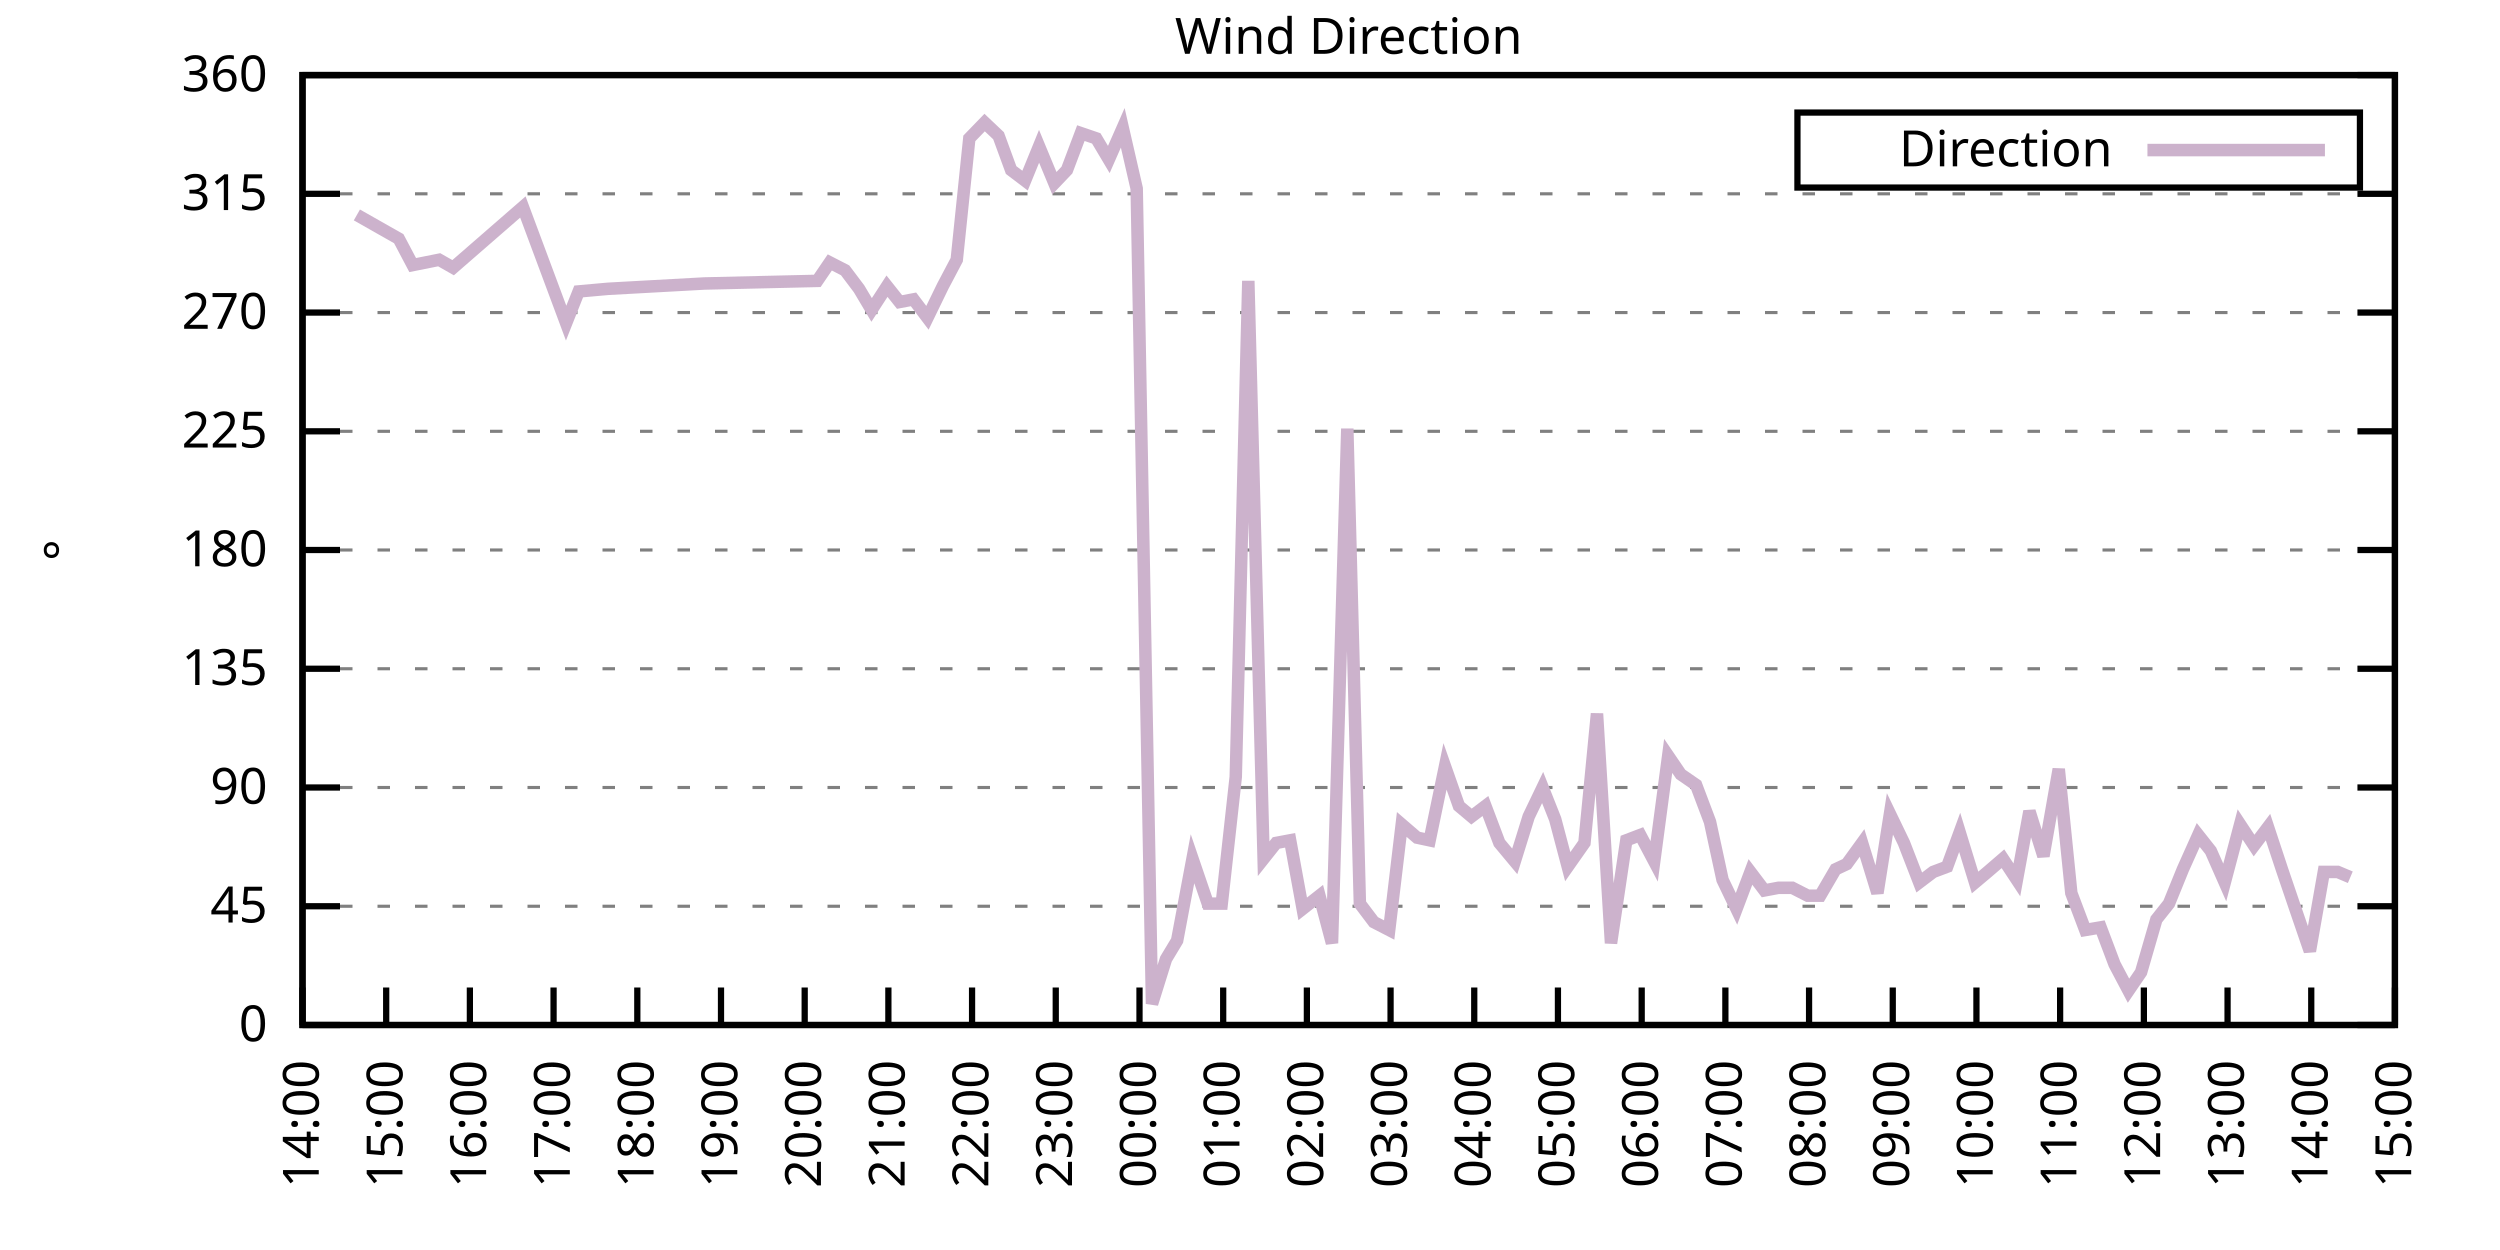
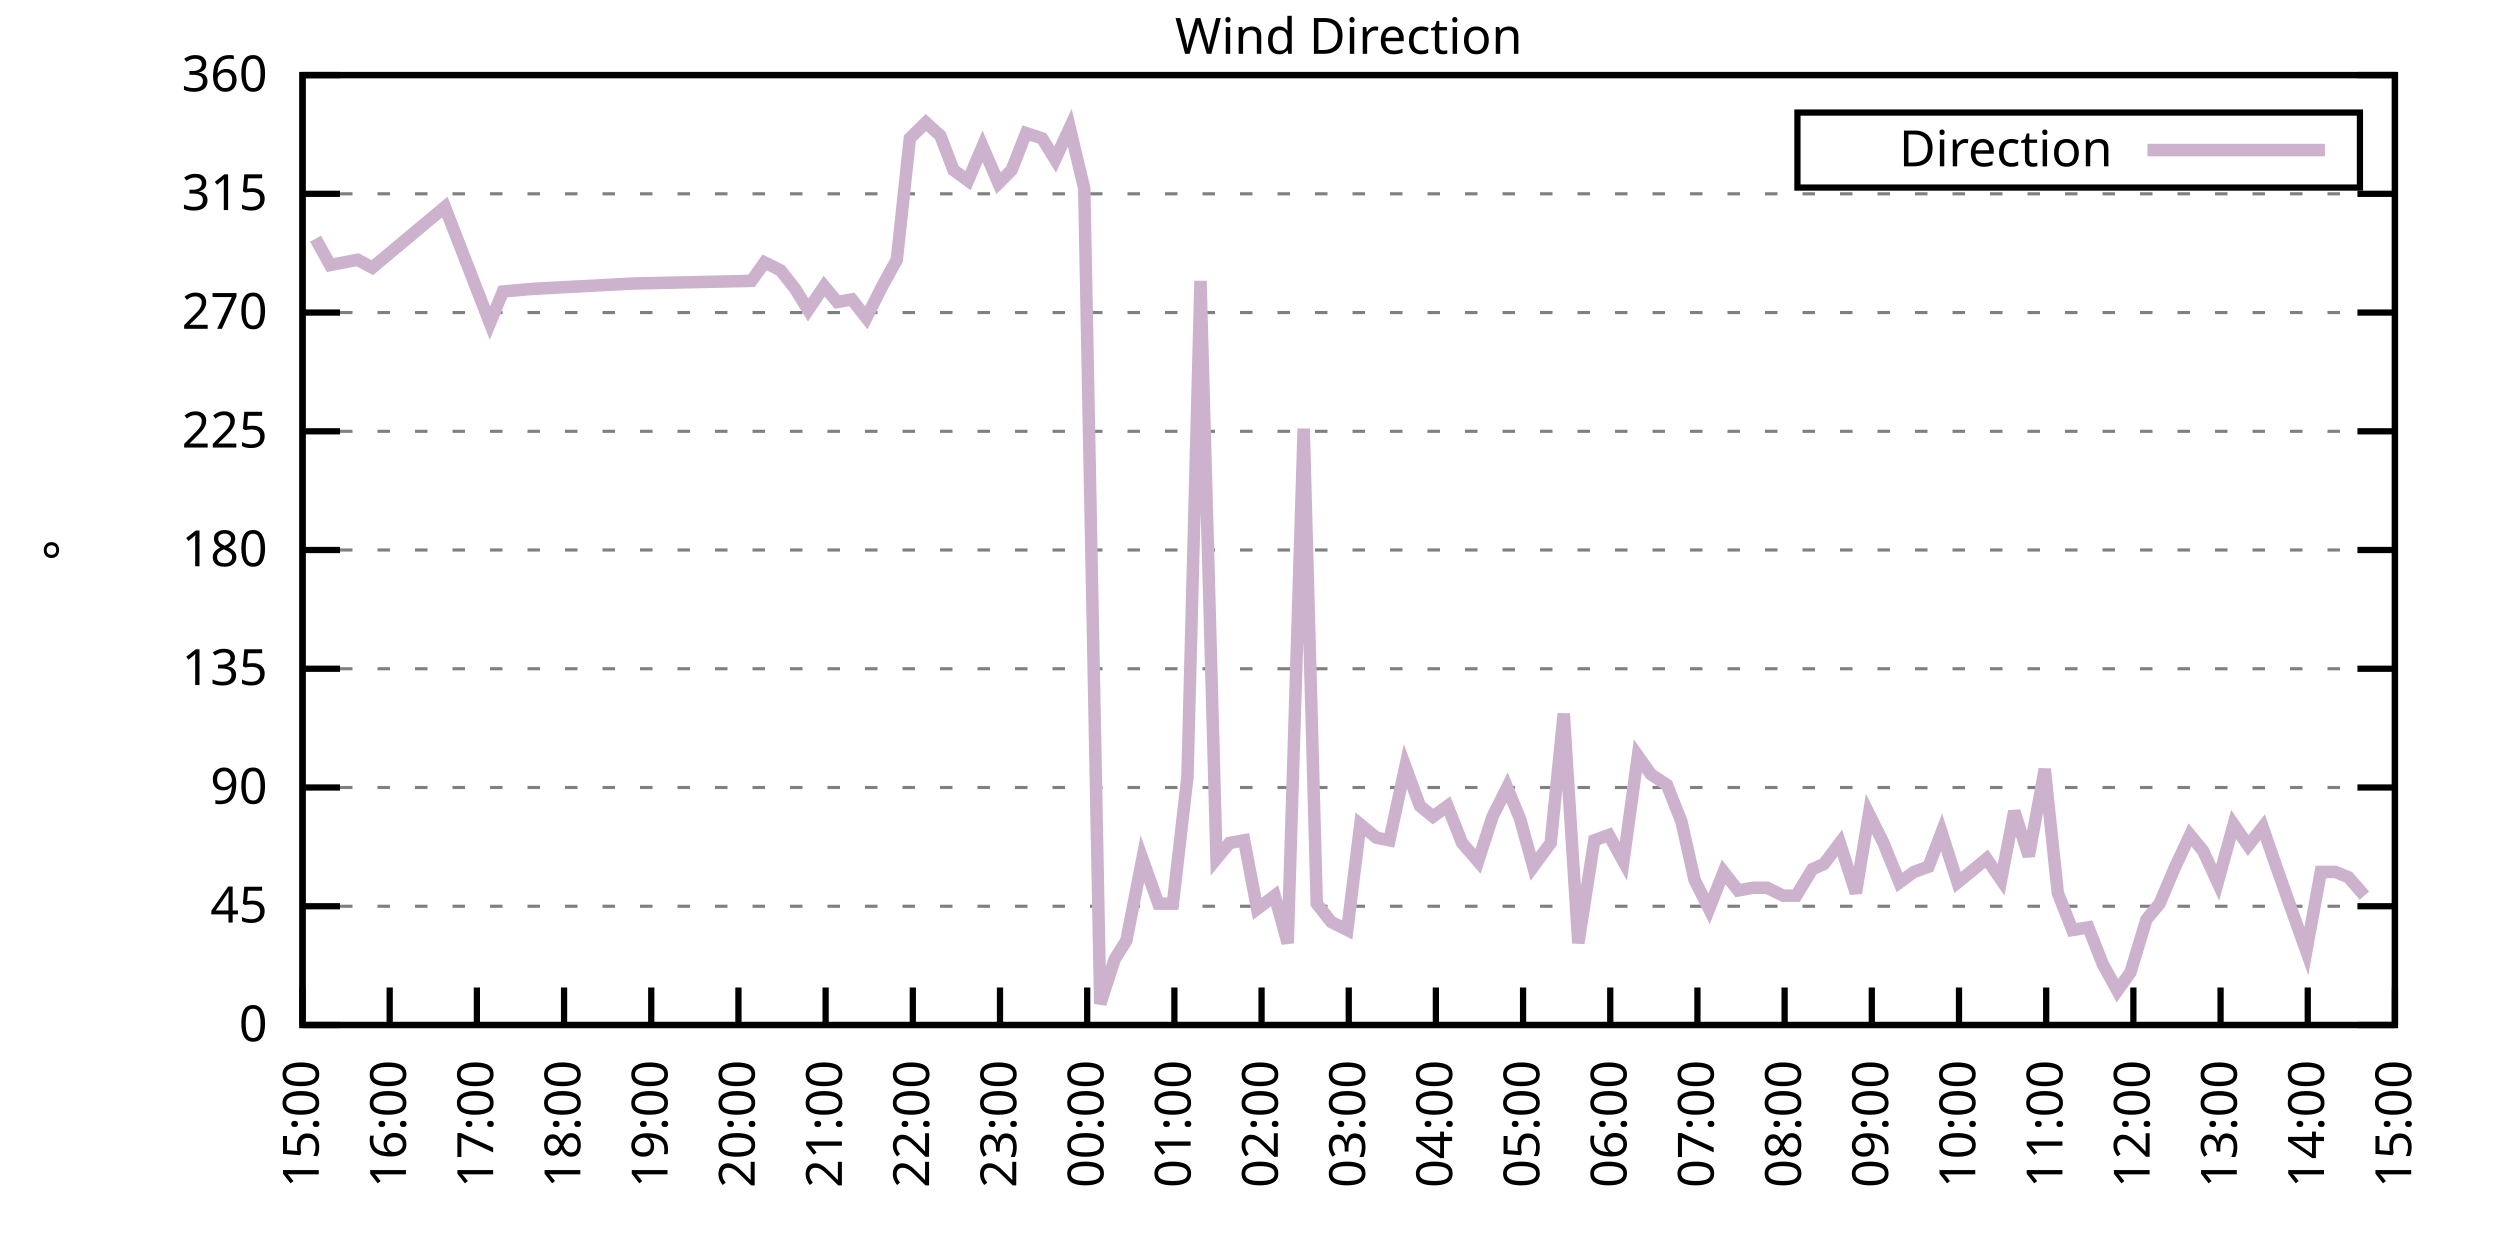
<svg xmlns="http://www.w3.org/2000/svg" xmlns:xlink="http://www.w3.org/1999/xlink" width="400" height="200" viewBox="0 0 400 200">
  <g id="gnuplot_canvas">
    <rect x="0" y="0" width="400" height="200" fill="none" />
    <defs>
      <circle id="gpDot" r="0.5" stroke-width="0.5" stroke="currentColor" />
      <path id="gpPt0" stroke-width="0.333" stroke="currentColor" d="M-1,0 h2 M0,-1 v2" />
      <path id="gpPt1" stroke-width="0.333" stroke="currentColor" d="M-1,-1 L1,1 M1,-1 L-1,1" />
      <path id="gpPt2" stroke-width="0.333" stroke="currentColor" d="M-1,0 L1,0 M0,-1 L0,1 M-1,-1 L1,1 M-1,1 L1,-1" />
      <rect id="gpPt3" stroke-width="0.333" stroke="currentColor" x="-1" y="-1" width="2" height="2" />
      <rect id="gpPt4" stroke-width="0.333" stroke="currentColor" fill="currentColor" x="-1" y="-1" width="2" height="2" />
      <circle id="gpPt5" stroke-width="0.333" stroke="currentColor" cx="0" cy="0" r="1" />
      <use xlink:href="#gpPt5" id="gpPt6" fill="currentColor" stroke="none" />
      <path id="gpPt7" stroke-width="0.333" stroke="currentColor" d="M0,-1.33 L-1.33,0.67 L1.33,0.67 z" />
      <use xlink:href="#gpPt7" id="gpPt8" fill="currentColor" stroke="none" />
      <use xlink:href="#gpPt7" id="gpPt9" stroke="currentColor" transform="rotate(180)" />
      <use xlink:href="#gpPt9" id="gpPt10" fill="currentColor" stroke="none" />
      <use xlink:href="#gpPt3" id="gpPt11" stroke="currentColor" transform="rotate(45)" />
      <use xlink:href="#gpPt11" id="gpPt12" fill="currentColor" stroke="none" />
      <path id="gpPt13" stroke-width="0.333" stroke="currentColor" d="M0,1.330 L1.265,0.411 L0.782,-1.067 L-0.782,-1.076 L-1.265,0.411 z" />
      <use xlink:href="#gpPt13" id="gpPt14" fill="currentColor" stroke="none" />
      <filter id="textbox" filterUnits="objectBoundingBox" x="0" y="0" height="1" width="1">
        <feFlood flood-color="white" flood-opacity="1" result="bgnd" />
        <feComposite in="SourceGraphic" in2="bgnd" operator="atop" />
      </filter>
      <filter id="greybox" filterUnits="objectBoundingBox" x="0" y="0" height="1" width="1">
        <feFlood flood-color="lightgrey" flood-opacity="1" result="grey" />
        <feComposite in="SourceGraphic" in2="grey" operator="atop" />
      </filter>
    </defs>
    <g fill="none" color="white" stroke="currentColor" stroke-width="1.00" stroke-linecap="butt" stroke-linejoin="miter">
</g>
    <g fill="none" color="black" stroke="currentColor" stroke-width="1.00" stroke-linecap="butt" stroke-linejoin="miter">
      <g stroke="none" shape-rendering="crispEdges">
        <polygon fill="rgb(255, 255, 255)" points="48.40,164.00 383.18,164.00 383.18,12.02 48.40,12.02 " />
      </g>
    </g>
    <g fill="none" color="black" stroke="currentColor" stroke-width="1.00" stroke-linecap="butt" stroke-linejoin="miter">
</g>
    <g fill="none" color="black" stroke="black" stroke-width="0.50" stroke-linecap="butt" stroke-linejoin="miter">
</g>
    <g fill="none" color="gray" stroke="currentColor" stroke-width="0.50" stroke-linecap="butt" stroke-linejoin="miter">
      <path stroke="gray" stroke-dasharray="2,4" class="gridline" d="M48.40,164.00 L383.19,164.00  " />
    </g>
    <g fill="none" color="gray" stroke="gray" stroke-width="1.00" stroke-linecap="butt" stroke-linejoin="miter">
</g>
    <g fill="none" color="black" stroke="currentColor" stroke-width="1.00" stroke-linecap="butt" stroke-linejoin="miter">
      <path stroke="black" d="M48.40,164.00 L54.40,164.00 M383.19,164.00 L377.19,164.00  " />
      <g transform="translate(42.80,166.60)" stroke="none" fill="black" font-family="Sans" font-size="8.00" text-anchor="end">
        <text>
          <tspan font-family="Sans"> 0</tspan>
        </text>
      </g>
    </g>
    <g fill="none" color="black" stroke="currentColor" stroke-width="1.00" stroke-linecap="butt" stroke-linejoin="miter">
</g>
    <g fill="none" color="black" stroke="black" stroke-width="0.50" stroke-linecap="butt" stroke-linejoin="miter">
</g>
    <g fill="none" color="gray" stroke="currentColor" stroke-width="0.50" stroke-linecap="butt" stroke-linejoin="miter">
      <path stroke="gray" stroke-dasharray="2,4" class="gridline" d="M48.40,145.00 L383.19,145.00  " />
    </g>
    <g fill="none" color="gray" stroke="gray" stroke-width="1.00" stroke-linecap="butt" stroke-linejoin="miter">
</g>
    <g fill="none" color="black" stroke="currentColor" stroke-width="1.00" stroke-linecap="butt" stroke-linejoin="miter">
      <path stroke="black" d="M48.40,145.00 L54.40,145.00 M383.19,145.00 L377.19,145.00  " />
      <g transform="translate(42.80,147.60)" stroke="none" fill="black" font-family="Sans" font-size="8.00" text-anchor="end">
        <text>
          <tspan font-family="Sans"> 45</tspan>
        </text>
      </g>
    </g>
    <g fill="none" color="black" stroke="currentColor" stroke-width="1.00" stroke-linecap="butt" stroke-linejoin="miter">
</g>
    <g fill="none" color="black" stroke="black" stroke-width="0.50" stroke-linecap="butt" stroke-linejoin="miter">
</g>
    <g fill="none" color="gray" stroke="currentColor" stroke-width="0.50" stroke-linecap="butt" stroke-linejoin="miter">
      <path stroke="gray" stroke-dasharray="2,4" class="gridline" d="M48.40,126.00 L383.19,126.00  " />
    </g>
    <g fill="none" color="gray" stroke="gray" stroke-width="1.00" stroke-linecap="butt" stroke-linejoin="miter">
</g>
    <g fill="none" color="black" stroke="currentColor" stroke-width="1.00" stroke-linecap="butt" stroke-linejoin="miter">
      <path stroke="black" d="M48.40,126.00 L54.40,126.00 M383.19,126.00 L377.19,126.00  " />
      <g transform="translate(42.80,128.60)" stroke="none" fill="black" font-family="Sans" font-size="8.00" text-anchor="end">
        <text>
          <tspan font-family="Sans"> 90</tspan>
        </text>
      </g>
    </g>
    <g fill="none" color="black" stroke="currentColor" stroke-width="1.00" stroke-linecap="butt" stroke-linejoin="miter">
</g>
    <g fill="none" color="black" stroke="black" stroke-width="0.50" stroke-linecap="butt" stroke-linejoin="miter">
</g>
    <g fill="none" color="gray" stroke="currentColor" stroke-width="0.50" stroke-linecap="butt" stroke-linejoin="miter">
      <path stroke="gray" stroke-dasharray="2,4" class="gridline" d="M48.40,107.00 L383.19,107.00  " />
    </g>
    <g fill="none" color="gray" stroke="gray" stroke-width="1.00" stroke-linecap="butt" stroke-linejoin="miter">
</g>
    <g fill="none" color="black" stroke="currentColor" stroke-width="1.00" stroke-linecap="butt" stroke-linejoin="miter">
      <path stroke="black" d="M48.40,107.00 L54.40,107.00 M383.19,107.00 L377.19,107.00  " />
      <g transform="translate(42.80,109.60)" stroke="none" fill="black" font-family="Sans" font-size="8.00" text-anchor="end">
        <text>
          <tspan font-family="Sans"> 135</tspan>
        </text>
      </g>
    </g>
    <g fill="none" color="black" stroke="currentColor" stroke-width="1.00" stroke-linecap="butt" stroke-linejoin="miter">
</g>
    <g fill="none" color="black" stroke="black" stroke-width="0.50" stroke-linecap="butt" stroke-linejoin="miter">
</g>
    <g fill="none" color="gray" stroke="currentColor" stroke-width="0.50" stroke-linecap="butt" stroke-linejoin="miter">
      <path stroke="gray" stroke-dasharray="2,4" class="gridline" d="M48.40,88.00 L383.19,88.00  " />
    </g>
    <g fill="none" color="gray" stroke="gray" stroke-width="1.00" stroke-linecap="butt" stroke-linejoin="miter">
</g>
    <g fill="none" color="black" stroke="currentColor" stroke-width="1.00" stroke-linecap="butt" stroke-linejoin="miter">
      <path stroke="black" d="M48.40,88.00 L54.40,88.00 M383.19,88.00 L377.19,88.00  " />
      <g transform="translate(42.80,90.60)" stroke="none" fill="black" font-family="Sans" font-size="8.00" text-anchor="end">
        <text>
          <tspan font-family="Sans"> 180</tspan>
        </text>
      </g>
    </g>
    <g fill="none" color="black" stroke="currentColor" stroke-width="1.00" stroke-linecap="butt" stroke-linejoin="miter">
</g>
    <g fill="none" color="black" stroke="black" stroke-width="0.50" stroke-linecap="butt" stroke-linejoin="miter">
</g>
    <g fill="none" color="gray" stroke="currentColor" stroke-width="0.50" stroke-linecap="butt" stroke-linejoin="miter">
      <path stroke="gray" stroke-dasharray="2,4" class="gridline" d="M48.40,69.01 L383.19,69.01  " />
    </g>
    <g fill="none" color="gray" stroke="gray" stroke-width="1.00" stroke-linecap="butt" stroke-linejoin="miter">
</g>
    <g fill="none" color="black" stroke="currentColor" stroke-width="1.00" stroke-linecap="butt" stroke-linejoin="miter">
      <path stroke="black" d="M48.40,69.01 L54.40,69.01 M383.19,69.01 L377.19,69.01  " />
      <g transform="translate(42.80,71.61)" stroke="none" fill="black" font-family="Sans" font-size="8.00" text-anchor="end">
        <text>
          <tspan font-family="Sans"> 225</tspan>
        </text>
      </g>
    </g>
    <g fill="none" color="black" stroke="currentColor" stroke-width="1.00" stroke-linecap="butt" stroke-linejoin="miter">
</g>
    <g fill="none" color="black" stroke="black" stroke-width="0.50" stroke-linecap="butt" stroke-linejoin="miter">
</g>
    <g fill="none" color="gray" stroke="currentColor" stroke-width="0.50" stroke-linecap="butt" stroke-linejoin="miter">
      <path stroke="gray" stroke-dasharray="2,4" class="gridline" d="M48.40,50.01 L383.19,50.01  " />
    </g>
    <g fill="none" color="gray" stroke="gray" stroke-width="1.00" stroke-linecap="butt" stroke-linejoin="miter">
</g>
    <g fill="none" color="black" stroke="currentColor" stroke-width="1.00" stroke-linecap="butt" stroke-linejoin="miter">
      <path stroke="black" d="M48.40,50.01 L54.40,50.01 M383.19,50.01 L377.19,50.01  " />
      <g transform="translate(42.80,52.61)" stroke="none" fill="black" font-family="Sans" font-size="8.00" text-anchor="end">
        <text>
          <tspan font-family="Sans"> 270</tspan>
        </text>
      </g>
    </g>
    <g fill="none" color="black" stroke="currentColor" stroke-width="1.00" stroke-linecap="butt" stroke-linejoin="miter">
</g>
    <g fill="none" color="black" stroke="black" stroke-width="0.50" stroke-linecap="butt" stroke-linejoin="miter">
</g>
    <g fill="none" color="gray" stroke="currentColor" stroke-width="0.50" stroke-linecap="butt" stroke-linejoin="miter">
      <path stroke="gray" stroke-dasharray="2,4" class="gridline" d="M48.40,31.01 L383.19,31.01  " />
    </g>
    <g fill="none" color="gray" stroke="gray" stroke-width="1.00" stroke-linecap="butt" stroke-linejoin="miter">
</g>
    <g fill="none" color="black" stroke="currentColor" stroke-width="1.00" stroke-linecap="butt" stroke-linejoin="miter">
      <path stroke="black" d="M48.40,31.01 L54.40,31.01 M383.19,31.01 L377.19,31.01  " />
      <g transform="translate(42.80,33.61)" stroke="none" fill="black" font-family="Sans" font-size="8.00" text-anchor="end">
        <text>
          <tspan font-family="Sans"> 315</tspan>
        </text>
      </g>
    </g>
    <g fill="none" color="black" stroke="currentColor" stroke-width="1.00" stroke-linecap="butt" stroke-linejoin="miter">
</g>
    <g fill="none" color="black" stroke="black" stroke-width="0.50" stroke-linecap="butt" stroke-linejoin="miter">
</g>
    <g fill="none" color="gray" stroke="currentColor" stroke-width="0.50" stroke-linecap="butt" stroke-linejoin="miter">
      <path stroke="gray" stroke-dasharray="2,4" class="gridline" d="M48.40,12.01 L383.19,12.01  " />
    </g>
    <g fill="none" color="gray" stroke="gray" stroke-width="1.00" stroke-linecap="butt" stroke-linejoin="miter">
</g>
    <g fill="none" color="black" stroke="currentColor" stroke-width="1.00" stroke-linecap="butt" stroke-linejoin="miter">
      <path stroke="black" d="M48.40,12.01 L54.40,12.01 M383.19,12.01 L377.19,12.01  " />
      <g transform="translate(42.80,14.61)" stroke="none" fill="black" font-family="Sans" font-size="8.00" text-anchor="end">
        <text>
          <tspan font-family="Sans"> 360</tspan>
        </text>
      </g>
    </g>
    <g fill="none" color="black" stroke="currentColor" stroke-width="1.00" stroke-linecap="butt" stroke-linejoin="miter">
      <path stroke="black" d="M48.40,164.00 L48.40,158.00  " />
      <g transform="translate(51.00,169.60) rotate(270.00)" stroke="none" fill="black" font-family="Sans" font-size="8.00" text-anchor="end">
        <text>
-           <tspan font-family="Sans">14:00</tspan>
-         </text>
-       </g>
-     </g>
-     <g fill="none" color="black" stroke="currentColor" stroke-width="1.00" stroke-linecap="butt" stroke-linejoin="miter">
-       <path stroke="black" d="M61.79,164.00 L61.79,158.00  " />
-       <g transform="translate(64.39,169.60) rotate(270.00)" stroke="none" fill="black" font-family="Sans" font-size="8.00" text-anchor="end">
-         <text>
          <tspan font-family="Sans">15:00</tspan>
        </text>
      </g>
    </g>
    <g fill="none" color="black" stroke="currentColor" stroke-width="1.00" stroke-linecap="butt" stroke-linejoin="miter">
-       <path stroke="black" d="M75.18,164.00 L75.18,158.00  " />
-       <g transform="translate(77.78,169.60) rotate(270.00)" stroke="none" fill="black" font-family="Sans" font-size="8.00" text-anchor="end">
+       <path stroke="black" d="M62.35,164.00 L62.35,158.00  " />
+       <g transform="translate(64.95,169.60) rotate(270.00)" stroke="none" fill="black" font-family="Sans" font-size="8.00" text-anchor="end">
        <text>
          <tspan font-family="Sans">16:00</tspan>
        </text>
      </g>
    </g>
    <g fill="none" color="black" stroke="currentColor" stroke-width="1.00" stroke-linecap="butt" stroke-linejoin="miter">
-       <path stroke="black" d="M88.57,164.00 L88.57,158.00  " />
-       <g transform="translate(91.17,169.60) rotate(270.00)" stroke="none" fill="black" font-family="Sans" font-size="8.00" text-anchor="end">
+       <path stroke="black" d="M76.30,164.00 L76.30,158.00  " />
+       <g transform="translate(78.90,169.60) rotate(270.00)" stroke="none" fill="black" font-family="Sans" font-size="8.00" text-anchor="end">
        <text>
          <tspan font-family="Sans">17:00</tspan>
        </text>
      </g>
    </g>
    <g fill="none" color="black" stroke="currentColor" stroke-width="1.00" stroke-linecap="butt" stroke-linejoin="miter">
-       <path stroke="black" d="M101.97,164.00 L101.97,158.00  " />
-       <g transform="translate(104.57,169.60) rotate(270.00)" stroke="none" fill="black" font-family="Sans" font-size="8.00" text-anchor="end">
+       <path stroke="black" d="M90.25,164.00 L90.25,158.00  " />
+       <g transform="translate(92.85,169.60) rotate(270.00)" stroke="none" fill="black" font-family="Sans" font-size="8.00" text-anchor="end">
        <text>
          <tspan font-family="Sans">18:00</tspan>
        </text>
      </g>
    </g>
    <g fill="none" color="black" stroke="currentColor" stroke-width="1.00" stroke-linecap="butt" stroke-linejoin="miter">
-       <path stroke="black" d="M115.36,164.00 L115.36,158.00  " />
-       <g transform="translate(117.96,169.60) rotate(270.00)" stroke="none" fill="black" font-family="Sans" font-size="8.00" text-anchor="end">
+       <path stroke="black" d="M104.20,164.00 L104.20,158.00  " />
+       <g transform="translate(106.80,169.60) rotate(270.00)" stroke="none" fill="black" font-family="Sans" font-size="8.00" text-anchor="end">
        <text>
          <tspan font-family="Sans">19:00</tspan>
        </text>
      </g>
    </g>
    <g fill="none" color="black" stroke="currentColor" stroke-width="1.00" stroke-linecap="butt" stroke-linejoin="miter">
-       <path stroke="black" d="M128.75,164.00 L128.75,158.00  " />
-       <g transform="translate(131.35,169.60) rotate(270.00)" stroke="none" fill="black" font-family="Sans" font-size="8.00" text-anchor="end">
+       <path stroke="black" d="M118.15,164.00 L118.15,158.00  " />
+       <g transform="translate(120.75,169.60) rotate(270.00)" stroke="none" fill="black" font-family="Sans" font-size="8.00" text-anchor="end">
        <text>
          <tspan font-family="Sans">20:00</tspan>
        </text>
      </g>
    </g>
    <g fill="none" color="black" stroke="currentColor" stroke-width="1.00" stroke-linecap="butt" stroke-linejoin="miter">
-       <path stroke="black" d="M142.14,164.00 L142.14,158.00  " />
-       <g transform="translate(144.74,169.60) rotate(270.00)" stroke="none" fill="black" font-family="Sans" font-size="8.00" text-anchor="end">
+       <path stroke="black" d="M132.10,164.00 L132.10,158.00  " />
+       <g transform="translate(134.70,169.60) rotate(270.00)" stroke="none" fill="black" font-family="Sans" font-size="8.00" text-anchor="end">
        <text>
          <tspan font-family="Sans">21:00</tspan>
        </text>
      </g>
    </g>
    <g fill="none" color="black" stroke="currentColor" stroke-width="1.00" stroke-linecap="butt" stroke-linejoin="miter">
-       <path stroke="black" d="M155.53,164.00 L155.53,158.00  " />
-       <g transform="translate(158.13,169.60) rotate(270.00)" stroke="none" fill="black" font-family="Sans" font-size="8.00" text-anchor="end">
+       <path stroke="black" d="M146.05,164.00 L146.05,158.00  " />
+       <g transform="translate(148.65,169.60) rotate(270.00)" stroke="none" fill="black" font-family="Sans" font-size="8.00" text-anchor="end">
        <text>
          <tspan font-family="Sans">22:00</tspan>
        </text>
      </g>
    </g>
    <g fill="none" color="black" stroke="currentColor" stroke-width="1.00" stroke-linecap="butt" stroke-linejoin="miter">
-       <path stroke="black" d="M168.92,164.00 L168.92,158.00  " />
-       <g transform="translate(171.52,169.60) rotate(270.00)" stroke="none" fill="black" font-family="Sans" font-size="8.00" text-anchor="end">
+       <path stroke="black" d="M160.00,164.00 L160.00,158.00  " />
+       <g transform="translate(162.60,169.60) rotate(270.00)" stroke="none" fill="black" font-family="Sans" font-size="8.00" text-anchor="end">
        <text>
          <tspan font-family="Sans">23:00</tspan>
        </text>
      </g>
    </g>
    <g fill="none" color="black" stroke="currentColor" stroke-width="1.00" stroke-linecap="butt" stroke-linejoin="miter">
-       <path stroke="black" d="M182.32,164.00 L182.32,158.00  " />
-       <g transform="translate(184.92,169.60) rotate(270.00)" stroke="none" fill="black" font-family="Sans" font-size="8.00" text-anchor="end">
+       <path stroke="black" d="M173.95,164.00 L173.95,158.00  " />
+       <g transform="translate(176.55,169.60) rotate(270.00)" stroke="none" fill="black" font-family="Sans" font-size="8.00" text-anchor="end">
        <text>
          <tspan font-family="Sans">00:00</tspan>
        </text>
      </g>
    </g>
    <g fill="none" color="black" stroke="currentColor" stroke-width="1.00" stroke-linecap="butt" stroke-linejoin="miter">
-       <path stroke="black" d="M195.71,164.00 L195.71,158.00  " />
-       <g transform="translate(198.31,169.60) rotate(270.00)" stroke="none" fill="black" font-family="Sans" font-size="8.00" text-anchor="end">
+       <path stroke="black" d="M187.90,164.00 L187.90,158.00  " />
+       <g transform="translate(190.50,169.60) rotate(270.00)" stroke="none" fill="black" font-family="Sans" font-size="8.00" text-anchor="end">
        <text>
          <tspan font-family="Sans">01:00</tspan>
        </text>
      </g>
    </g>
    <g fill="none" color="black" stroke="currentColor" stroke-width="1.00" stroke-linecap="butt" stroke-linejoin="miter">
-       <path stroke="black" d="M209.10,164.00 L209.10,158.00  " />
-       <g transform="translate(211.70,169.60) rotate(270.00)" stroke="none" fill="black" font-family="Sans" font-size="8.00" text-anchor="end">
+       <path stroke="black" d="M201.85,164.00 L201.85,158.00  " />
+       <g transform="translate(204.45,169.60) rotate(270.00)" stroke="none" fill="black" font-family="Sans" font-size="8.00" text-anchor="end">
        <text>
          <tspan font-family="Sans">02:00</tspan>
        </text>
      </g>
    </g>
    <g fill="none" color="black" stroke="currentColor" stroke-width="1.00" stroke-linecap="butt" stroke-linejoin="miter">
-       <path stroke="black" d="M222.49,164.00 L222.49,158.00  " />
-       <g transform="translate(225.09,169.60) rotate(270.00)" stroke="none" fill="black" font-family="Sans" font-size="8.00" text-anchor="end">
+       <path stroke="black" d="M215.80,164.00 L215.80,158.00  " />
+       <g transform="translate(218.40,169.60) rotate(270.00)" stroke="none" fill="black" font-family="Sans" font-size="8.00" text-anchor="end">
        <text>
          <tspan font-family="Sans">03:00</tspan>
        </text>
      </g>
    </g>
    <g fill="none" color="black" stroke="currentColor" stroke-width="1.00" stroke-linecap="butt" stroke-linejoin="miter">
-       <path stroke="black" d="M235.88,164.00 L235.88,158.00  " />
-       <g transform="translate(238.48,169.60) rotate(270.00)" stroke="none" fill="black" font-family="Sans" font-size="8.00" text-anchor="end">
+       <path stroke="black" d="M229.74,164.00 L229.74,158.00  " />
+       <g transform="translate(232.34,169.60) rotate(270.00)" stroke="none" fill="black" font-family="Sans" font-size="8.00" text-anchor="end">
        <text>
          <tspan font-family="Sans">04:00</tspan>
        </text>
      </g>
    </g>
    <g fill="none" color="black" stroke="currentColor" stroke-width="1.00" stroke-linecap="butt" stroke-linejoin="miter">
-       <path stroke="black" d="M249.27,164.00 L249.27,158.00  " />
-       <g transform="translate(251.87,169.60) rotate(270.00)" stroke="none" fill="black" font-family="Sans" font-size="8.00" text-anchor="end">
+       <path stroke="black" d="M243.69,164.00 L243.69,158.00  " />
+       <g transform="translate(246.29,169.60) rotate(270.00)" stroke="none" fill="black" font-family="Sans" font-size="8.00" text-anchor="end">
        <text>
          <tspan font-family="Sans">05:00</tspan>
        </text>
      </g>
    </g>
    <g fill="none" color="black" stroke="currentColor" stroke-width="1.00" stroke-linecap="butt" stroke-linejoin="miter">
-       <path stroke="black" d="M262.67,164.00 L262.67,158.00  " />
-       <g transform="translate(265.27,169.60) rotate(270.00)" stroke="none" fill="black" font-family="Sans" font-size="8.00" text-anchor="end">
+       <path stroke="black" d="M257.64,164.00 L257.64,158.00  " />
+       <g transform="translate(260.24,169.60) rotate(270.00)" stroke="none" fill="black" font-family="Sans" font-size="8.00" text-anchor="end">
        <text>
          <tspan font-family="Sans">06:00</tspan>
        </text>
      </g>
    </g>
    <g fill="none" color="black" stroke="currentColor" stroke-width="1.00" stroke-linecap="butt" stroke-linejoin="miter">
-       <path stroke="black" d="M276.06,164.00 L276.06,158.00  " />
-       <g transform="translate(278.66,169.60) rotate(270.00)" stroke="none" fill="black" font-family="Sans" font-size="8.00" text-anchor="end">
+       <path stroke="black" d="M271.59,164.00 L271.59,158.00  " />
+       <g transform="translate(274.19,169.60) rotate(270.00)" stroke="none" fill="black" font-family="Sans" font-size="8.00" text-anchor="end">
        <text>
          <tspan font-family="Sans">07:00</tspan>
        </text>
      </g>
    </g>
    <g fill="none" color="black" stroke="currentColor" stroke-width="1.00" stroke-linecap="butt" stroke-linejoin="miter">
-       <path stroke="black" d="M289.45,164.00 L289.45,158.00  " />
-       <g transform="translate(292.05,169.60) rotate(270.00)" stroke="none" fill="black" font-family="Sans" font-size="8.00" text-anchor="end">
+       <path stroke="black" d="M285.54,164.00 L285.54,158.00  " />
+       <g transform="translate(288.14,169.60) rotate(270.00)" stroke="none" fill="black" font-family="Sans" font-size="8.00" text-anchor="end">
        <text>
          <tspan font-family="Sans">08:00</tspan>
        </text>
      </g>
    </g>
    <g fill="none" color="black" stroke="currentColor" stroke-width="1.00" stroke-linecap="butt" stroke-linejoin="miter">
-       <path stroke="black" d="M302.84,164.00 L302.84,158.00  " />
-       <g transform="translate(305.44,169.60) rotate(270.00)" stroke="none" fill="black" font-family="Sans" font-size="8.00" text-anchor="end">
+       <path stroke="black" d="M299.49,164.00 L299.49,158.00  " />
+       <g transform="translate(302.09,169.60) rotate(270.00)" stroke="none" fill="black" font-family="Sans" font-size="8.00" text-anchor="end">
        <text>
          <tspan font-family="Sans">09:00</tspan>
        </text>
      </g>
    </g>
    <g fill="none" color="black" stroke="currentColor" stroke-width="1.00" stroke-linecap="butt" stroke-linejoin="miter">
-       <path stroke="black" d="M316.23,164.00 L316.23,158.00  " />
-       <g transform="translate(318.83,169.60) rotate(270.00)" stroke="none" fill="black" font-family="Sans" font-size="8.00" text-anchor="end">
+       <path stroke="black" d="M313.44,164.00 L313.44,158.00  " />
+       <g transform="translate(316.04,169.60) rotate(270.00)" stroke="none" fill="black" font-family="Sans" font-size="8.00" text-anchor="end">
        <text>
          <tspan font-family="Sans">10:00</tspan>
        </text>
      </g>
    </g>
    <g fill="none" color="black" stroke="currentColor" stroke-width="1.00" stroke-linecap="butt" stroke-linejoin="miter">
-       <path stroke="black" d="M329.62,164.00 L329.62,158.00  " />
-       <g transform="translate(332.22,169.60) rotate(270.00)" stroke="none" fill="black" font-family="Sans" font-size="8.00" text-anchor="end">
+       <path stroke="black" d="M327.39,164.00 L327.39,158.00  " />
+       <g transform="translate(329.99,169.60) rotate(270.00)" stroke="none" fill="black" font-family="Sans" font-size="8.00" text-anchor="end">
        <text>
          <tspan font-family="Sans">11:00</tspan>
        </text>
      </g>
    </g>
    <g fill="none" color="black" stroke="currentColor" stroke-width="1.00" stroke-linecap="butt" stroke-linejoin="miter">
-       <path stroke="black" d="M343.02,164.00 L343.02,158.00  " />
-       <g transform="translate(345.62,169.60) rotate(270.00)" stroke="none" fill="black" font-family="Sans" font-size="8.00" text-anchor="end">
+       <path stroke="black" d="M341.34,164.00 L341.34,158.00  " />
+       <g transform="translate(343.94,169.60) rotate(270.00)" stroke="none" fill="black" font-family="Sans" font-size="8.00" text-anchor="end">
        <text>
          <tspan font-family="Sans">12:00</tspan>
        </text>
      </g>
    </g>
    <g fill="none" color="black" stroke="currentColor" stroke-width="1.00" stroke-linecap="butt" stroke-linejoin="miter">
-       <path stroke="black" d="M356.41,164.00 L356.41,158.00  " />
-       <g transform="translate(359.01,169.60) rotate(270.00)" stroke="none" fill="black" font-family="Sans" font-size="8.00" text-anchor="end">
+       <path stroke="black" d="M355.29,164.00 L355.29,158.00  " />
+       <g transform="translate(357.89,169.60) rotate(270.00)" stroke="none" fill="black" font-family="Sans" font-size="8.00" text-anchor="end">
        <text>
          <tspan font-family="Sans">13:00</tspan>
        </text>
      </g>
    </g>
    <g fill="none" color="black" stroke="currentColor" stroke-width="1.00" stroke-linecap="butt" stroke-linejoin="miter">
-       <path stroke="black" d="M369.80,164.00 L369.80,158.00  " />
-       <g transform="translate(372.40,169.60) rotate(270.00)" stroke="none" fill="black" font-family="Sans" font-size="8.00" text-anchor="end">
+       <path stroke="black" d="M369.24,164.00 L369.24,158.00  " />
+       <g transform="translate(371.84,169.60) rotate(270.00)" stroke="none" fill="black" font-family="Sans" font-size="8.00" text-anchor="end">
        <text>
          <tspan font-family="Sans">14:00</tspan>
        </text>
      </g>
    </g>
    <g fill="none" color="black" stroke="currentColor" stroke-width="1.00" stroke-linecap="butt" stroke-linejoin="miter">
      <path stroke="black" d="M383.19,164.00 L383.19,158.00  " />
      <g transform="translate(385.79,169.60) rotate(270.00)" stroke="none" fill="black" font-family="Sans" font-size="8.00" text-anchor="end">
        <text>
          <tspan font-family="Sans">15:00</tspan>
        </text>
      </g>
    </g>
    <g fill="none" color="black" stroke="currentColor" stroke-width="1.00" stroke-linecap="butt" stroke-linejoin="miter">
</g>
    <g fill="none" color="black" stroke="currentColor" stroke-width="1.00" stroke-linecap="butt" stroke-linejoin="miter">
      <path stroke="black" d="M48.40,12.01 L48.40,164.00 L383.19,164.00 L383.19,12.01 L48.40,12.01 Z  " />
    </g>
    <g fill="none" color="black" stroke="currentColor" stroke-width="1.00" stroke-linecap="butt" stroke-linejoin="miter">
</g>
    <g fill="none" color="black" stroke="currentColor" stroke-width="1.00" stroke-linecap="butt" stroke-linejoin="miter">
      <path stroke="black" d="M287.59,30.01 L287.59,18.01 L377.59,18.01 L377.59,30.01 L287.59,30.01 Z  " />
    </g>
    <g id="Wind_direction_plot_1">
      <g fill="none" color="white" stroke="black" stroke-width="2.00" stroke-linecap="butt" stroke-linejoin="miter">
</g>
      <g fill="none" color="black" stroke="currentColor" stroke-width="2.00" stroke-linecap="butt" stroke-linejoin="miter">
        <g transform="translate(337.99,26.61)" stroke="none" fill="black" font-family="Sans" font-size="8.00" text-anchor="end">
          <text>
            <tspan font-family="Sans">Direction</tspan>
          </text>
        </g>
      </g>
      <g fill="none" color="black" stroke="currentColor" stroke-width="2.00" stroke-linecap="butt" stroke-linejoin="miter">
-         <path stroke="rgb(204, 178, 204)" d="M343.59,24.01 L371.99,24.01 M57.10,34.39 L63.80,38.19 L66.03,42.41 L70.27,41.56 L72.50,42.83 L83.66,33.12   L90.58,51.70 L92.59,46.63 L97.28,46.21 L112.68,45.36 L130.76,44.94 L132.77,41.99 L135.22,43.25 L137.45,46.21   L139.46,49.59 L141.92,45.79 L143.93,48.32 L146.16,47.90 L148.39,50.85 L150.85,45.79 L153.08,41.56 L155.09,22.14   L157.54,19.61 L159.77,21.72 L161.78,27.21 L164.01,28.90 L166.25,23.41 L168.70,29.32 L170.71,27.21 L172.94,21.30   L175.40,22.14 L177.41,25.52 L179.64,20.45 L181.87,30.16 L184.32,160.62 L186.56,153.45 L188.34,150.49 L190.80,137.40   L193.25,144.58 L195.48,144.58 L197.72,124.31 L199.73,44.94 L202.18,137.40 L204.19,134.87 L206.42,134.45 L208.43,145.42   L211.11,143.31 L213.12,150.91 L215.57,68.58 L217.58,144.58 L219.81,147.53 L222.27,148.80 L224.28,131.91 L226.73,134.02   L228.74,134.45 L231.20,122.62 L233.43,128.96 L235.44,130.65 L237.67,128.96 L239.90,134.87 L242.36,137.82 L244.59,130.65   L246.82,126.00 L248.83,131.07 L250.84,138.67 L253.51,134.87 L255.52,114.18 L257.76,150.91 L260.21,134.45 L262.44,133.60   L264.67,137.82 L266.91,120.94 L268.92,123.89 L271.37,125.58 L273.60,131.49 L275.61,140.78 L277.84,145.42 L280.07,139.51   L282.31,142.47 L284.54,142.05 L286.77,142.05 L289.23,143.31 L291.23,143.31 L293.69,139.09 L295.48,138.25 L297.93,134.87   L300.39,142.89 L302.39,130.22 L304.63,134.87 L307.08,141.20 L309.31,139.51 L311.54,138.67 L313.55,133.18 L316.01,141.20   L318.02,139.51 L320.47,137.40 L322.70,140.78 L324.71,129.80 L326.95,136.98 L329.40,123.05 L331.41,142.89 L333.64,148.80   L336.10,148.38 L338.33,154.29 L340.56,158.51 L342.57,155.56 L345.02,147.11 L347.03,144.58 L349.26,139.09 L351.72,133.60   L353.73,136.14 L355.96,141.20 L358.42,131.91 L360.65,135.29 L362.88,132.34 L365.11,139.09 L367.12,145.00 L369.58,152.18   L371.81,139.51 L374.04,139.51 L376.05,140.36  " />
+         <path stroke="rgb(204, 178, 204)" d="M343.59,24.01 L371.99,24.01 M50.49,38.19 L52.82,42.41 L57.23,41.56 L59.56,42.83 L71.18,33.12 L78.39,51.70   L80.48,46.63 L85.37,46.21 L101.41,45.36 L120.24,44.94 L122.33,41.99 L124.89,43.25 L127.22,46.21 L129.31,49.59   L131.87,45.79 L133.96,48.32 L136.28,47.90 L138.61,50.85 L141.16,45.79 L143.49,41.56 L145.58,22.14 L148.14,19.61   L150.46,21.72 L152.56,27.21 L154.88,28.90 L157.21,23.41 L159.76,29.32 L161.86,27.21 L164.18,21.30 L166.74,22.14   L168.83,25.52 L171.16,20.45 L173.48,30.16 L176.04,160.62 L178.36,153.45 L180.22,150.49 L182.78,137.40 L185.34,144.58   L187.66,144.58 L189.99,124.31 L192.08,44.94 L194.64,137.40 L196.73,134.87 L199.06,134.45 L201.15,145.42 L203.94,143.31   L206.03,150.91 L208.59,68.58 L210.68,144.58 L213.01,147.53 L215.56,148.80 L217.65,131.91 L220.21,134.02 L222.30,134.45   L224.86,122.62 L227.19,128.96 L229.28,130.65 L231.60,128.96 L233.93,134.87 L236.49,137.82 L238.81,130.65 L241.14,126.00   L243.23,131.07 L245.32,138.67 L248.11,134.87 L250.20,114.18 L252.53,150.91 L255.09,134.45 L257.41,133.60 L259.74,137.82   L262.06,120.94 L264.15,123.89 L266.71,125.58 L269.04,131.49 L271.13,140.78 L273.45,145.42 L275.78,139.51 L278.10,142.47   L280.43,142.05 L282.75,142.05 L285.31,143.31 L287.40,143.31 L289.96,139.09 L291.82,138.25 L294.38,134.87 L296.94,142.89   L299.03,130.22 L301.35,134.87 L303.91,141.20 L306.23,139.51 L308.56,138.67 L310.65,133.18 L313.21,141.20 L315.30,139.51   L317.86,137.40 L320.18,140.78 L322.28,129.80 L324.60,136.98 L327.16,123.05 L329.25,142.89 L331.58,148.80 L334.13,148.38   L336.46,154.29 L338.78,158.51 L340.88,155.56 L343.43,147.11 L345.53,144.58 L347.85,139.09 L350.41,133.60 L352.50,136.14   L354.83,141.20 L357.38,131.91 L359.71,135.29 L362.03,132.34 L364.36,139.09 L366.45,145.00 L369.01,152.18 L371.33,139.51   L373.66,139.51 L375.75,140.36 L378.31,143.31  " />
      </g>
    </g>
    <g fill="none" color="black" stroke="currentColor" stroke-width="2.00" stroke-linecap="butt" stroke-linejoin="miter">
</g>
    <g fill="none" color="black" stroke="black" stroke-width="1.00" stroke-linecap="butt" stroke-linejoin="miter">
</g>
    <g fill="none" color="black" stroke="currentColor" stroke-width="1.00" stroke-linecap="butt" stroke-linejoin="miter">
      <path stroke="black" d="M48.40,12.01 L48.40,164.00 L383.19,164.00 L383.19,12.01 L48.40,12.01 Z  " />
      <g transform="translate(12.80,88.01) rotate(270.00)" stroke="none" fill="black" font-family="Sans" font-size="8.00" text-anchor="middle">
        <text>
          <tspan font-family="Sans">°</tspan>
        </text>
      </g>
    </g>
    <g fill="none" color="black" stroke="currentColor" stroke-width="1.00" stroke-linecap="butt" stroke-linejoin="miter">
</g>
    <g fill="none" color="black" stroke="currentColor" stroke-width="1.00" stroke-linecap="butt" stroke-linejoin="miter">
      <g transform="translate(215.79,8.61)" stroke="none" fill="black" font-family="Sans" font-size="8.00" text-anchor="middle">
        <text>
          <tspan font-family="Sans">Wind Direction</tspan>
        </text>
      </g>
    </g>
    <g fill="none" color="black" stroke="currentColor" stroke-width="1.00" stroke-linecap="butt" stroke-linejoin="miter">
</g>
  </g>
</svg>
